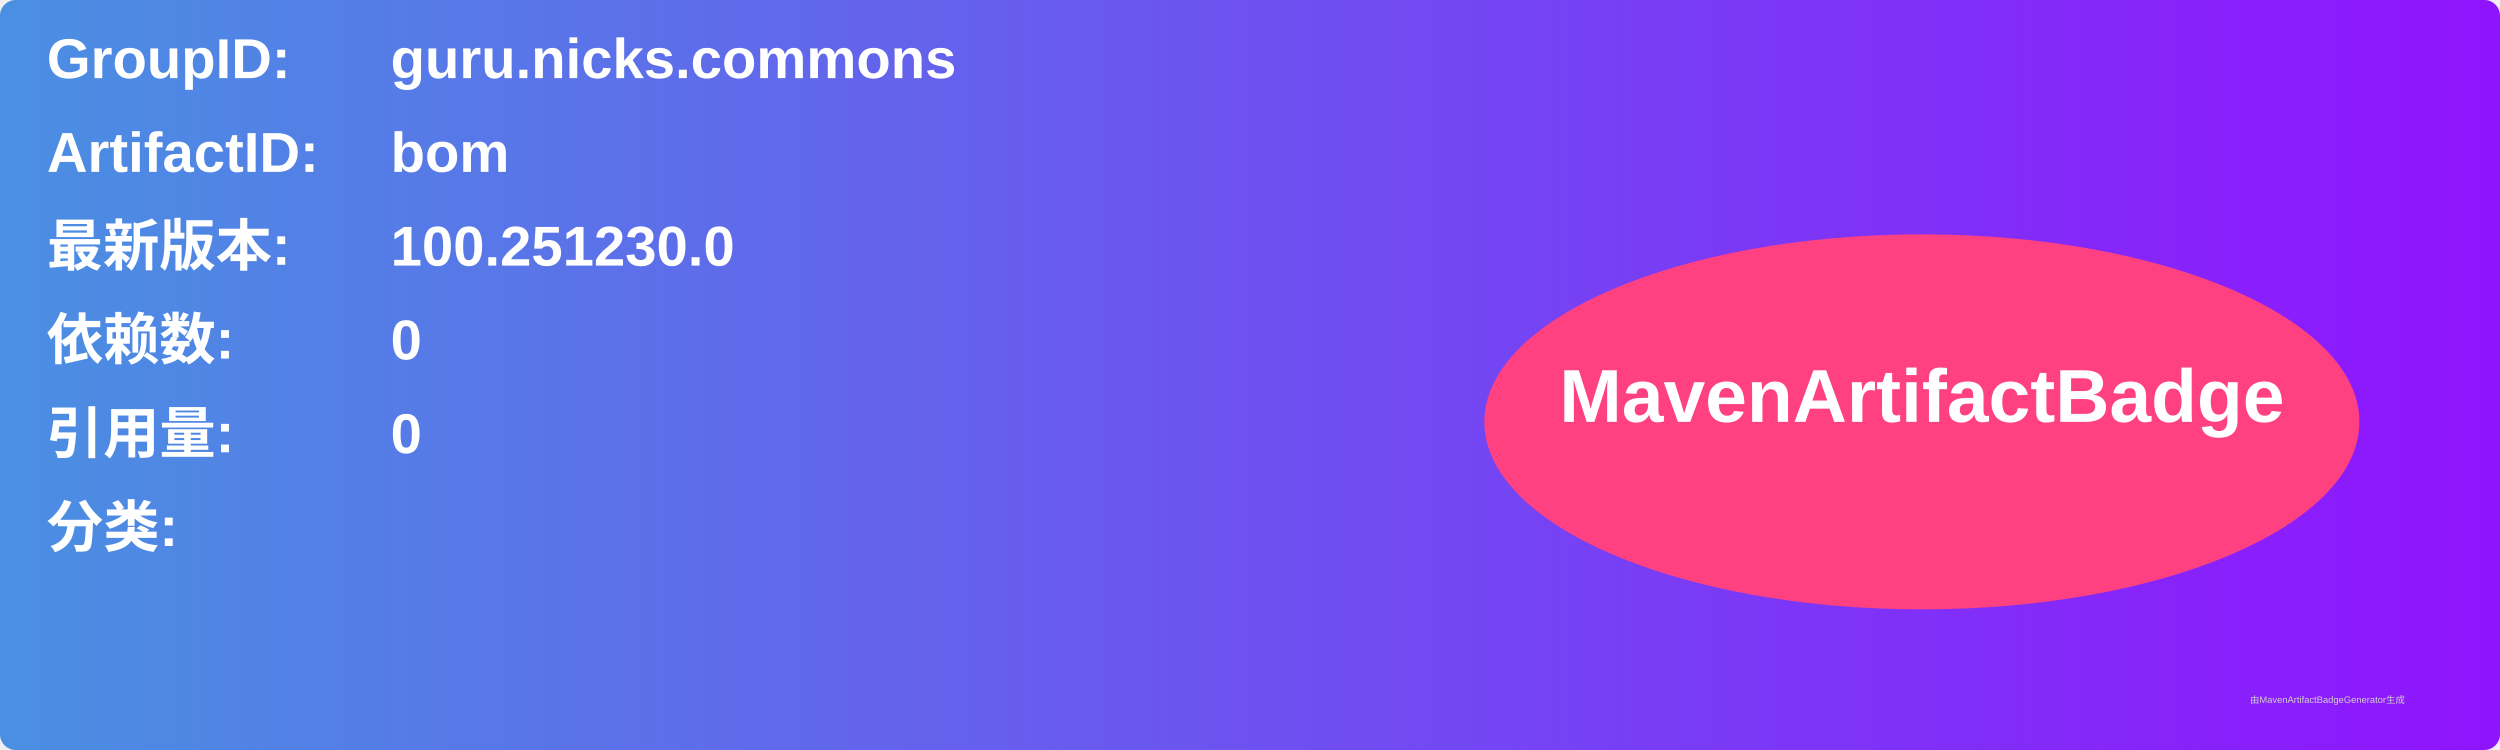
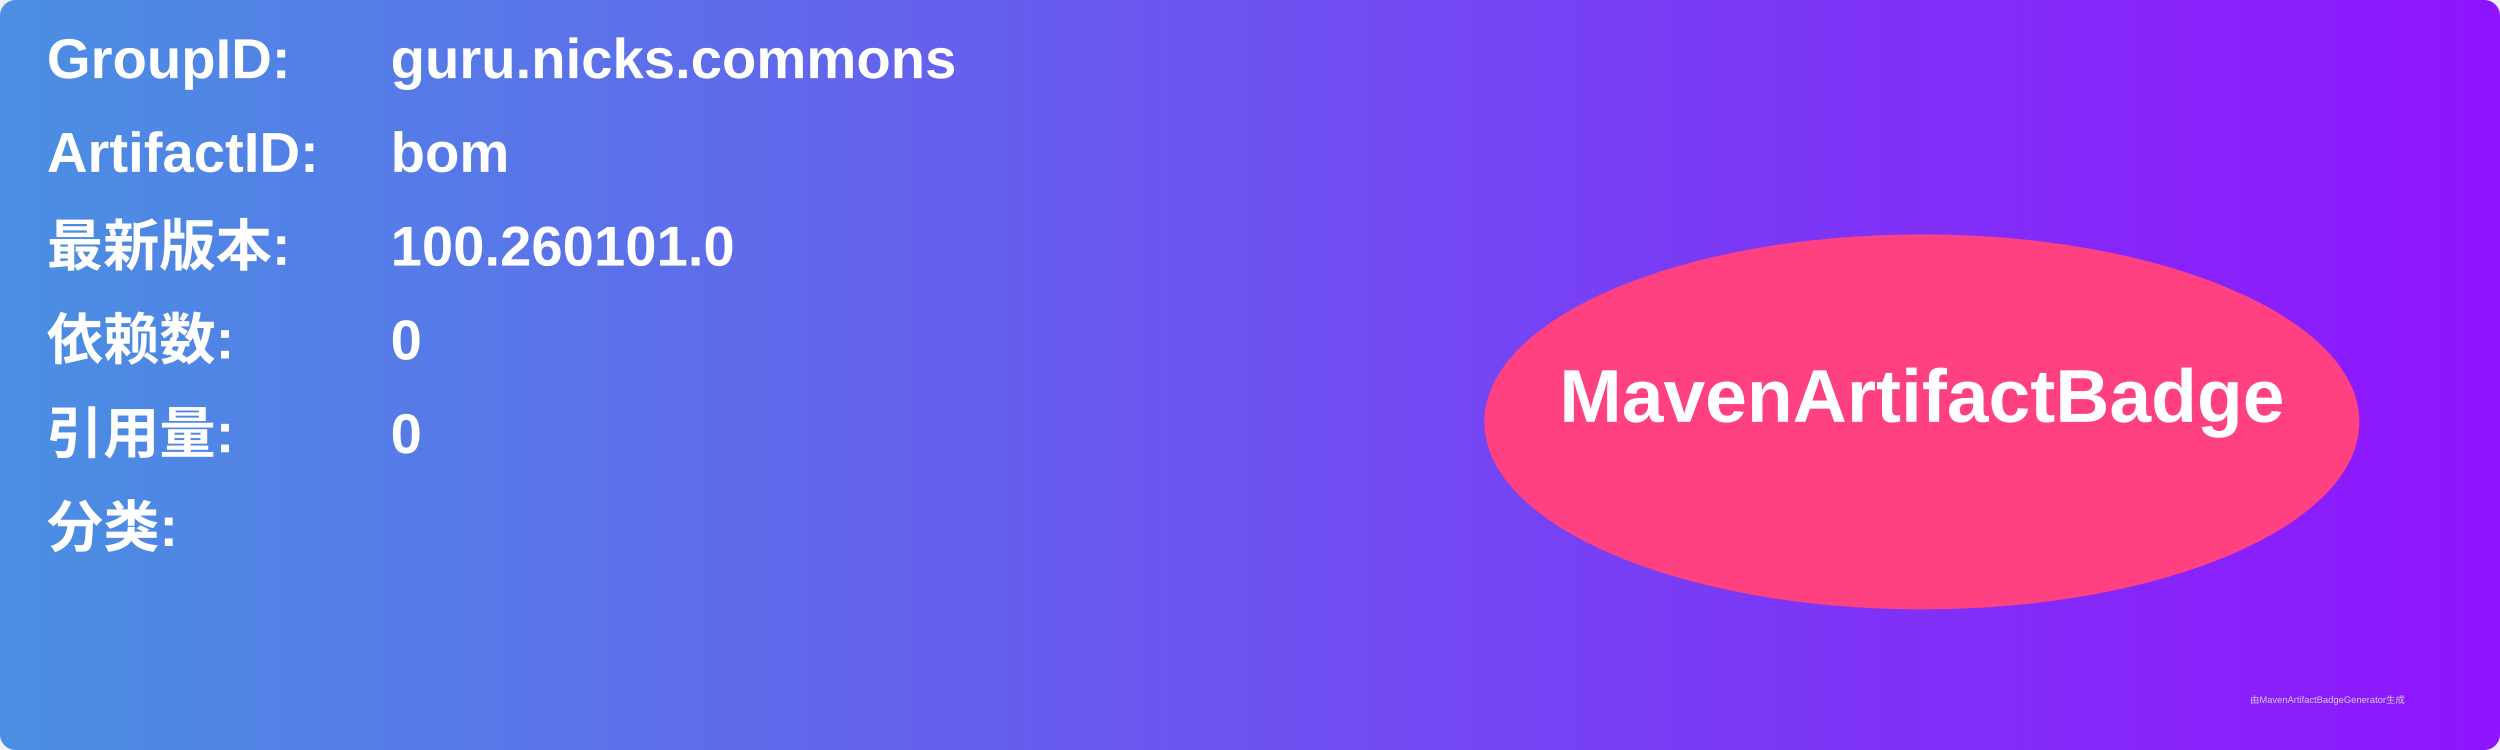
<svg xmlns="http://www.w3.org/2000/svg" width="800" height="240" viewBox="0 0 800 240">
  <linearGradient id="grad" x1="0%" y1="0%" x2="100%" y2="0%">
    <stop offset="0%" stop-color="#4a90e2" />
    <stop offset="100%" stop-color="#9013fe" />
  </linearGradient>
  <rect width="100%" height="100%" rx="5" ry="5" fill="url(#grad)" />
  <g transform="translate(15, 15)">
    <text x="0" y="10" font-family="Arial" font-size="18" fill="white" font-weight="bold" width="260">GroupID:</text>
    <text x="110" y="10" font-family="Arial" font-size="18" fill="white" font-weight="bold" width="460">guru.nicks.commons</text>
    <text x="0" y="40" font-family="Arial" font-size="18" fill="white" font-weight="bold" width="260">ArtifactID:</text>
    <text x="110" y="40" font-family="Arial" font-size="18" fill="white" font-weight="bold" width="460">bom</text>
    <text x="0" y="70" font-family="Arial" font-size="18" fill="white" font-weight="bold">最新版本:</text>
    <text x="110" y="70" font-family="Arial" font-size="18" fill="white" font-weight="bold">
-       <tspan font-weight="bold">100.251230.0</tspan>
+       <tspan font-weight="bold">100.260101.0</tspan>
    </text>
    <text x="0" y="100" font-family="Arial" font-size="18" fill="white" font-weight="bold">依赖数: </text>
    <text x="110" y="100" font-family="Arial" font-size="18" fill="white">
      <tspan font-weight="bold">0</tspan>
    </text>
    <text x="0" y="130" font-family="Arial" font-size="18" fill="white" font-weight="bold">引用量: </text>
    <text x="110" y="130" font-family="Arial" font-size="18" fill="white">
      <tspan font-weight="bold">0</tspan>
    </text>
    <text x="0" y="160" font-family="Arial" font-size="18" fill="white" font-weight="bold">分类:</text>
    <text x="10" y="190" font-family="Arial" font-size="10" fill="white">
      <tspan font-weight="bold" />
    </text>
    <ellipse cx="600" cy="120" rx="140" ry="60" fill="#ff4081" />
    <text x="600" y="120" text-anchor="middle" font-family="Arial" font-size="24" fill="white" font-weight="bold">MavenArtifactBadge</text>
  </g>
  <text x="720" y="225" font-family="Arial" font-size="3" fill="#d0d0d0">由MavenArtifactBadgeGenerator生成</text>
</svg>
